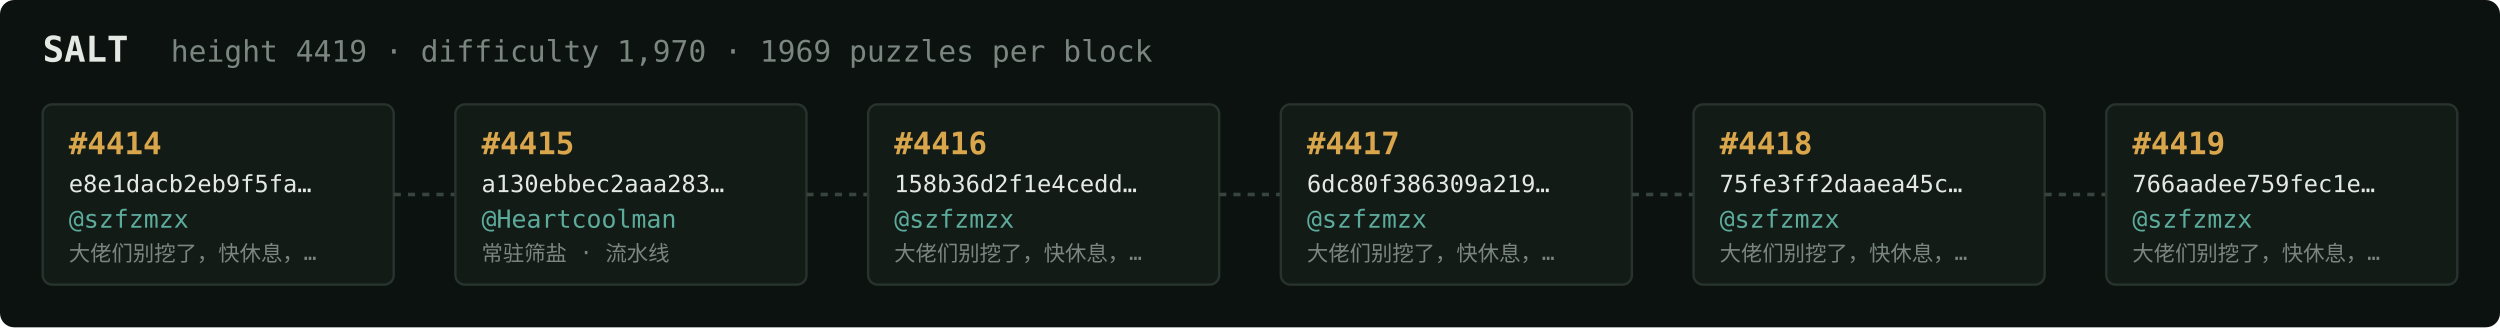
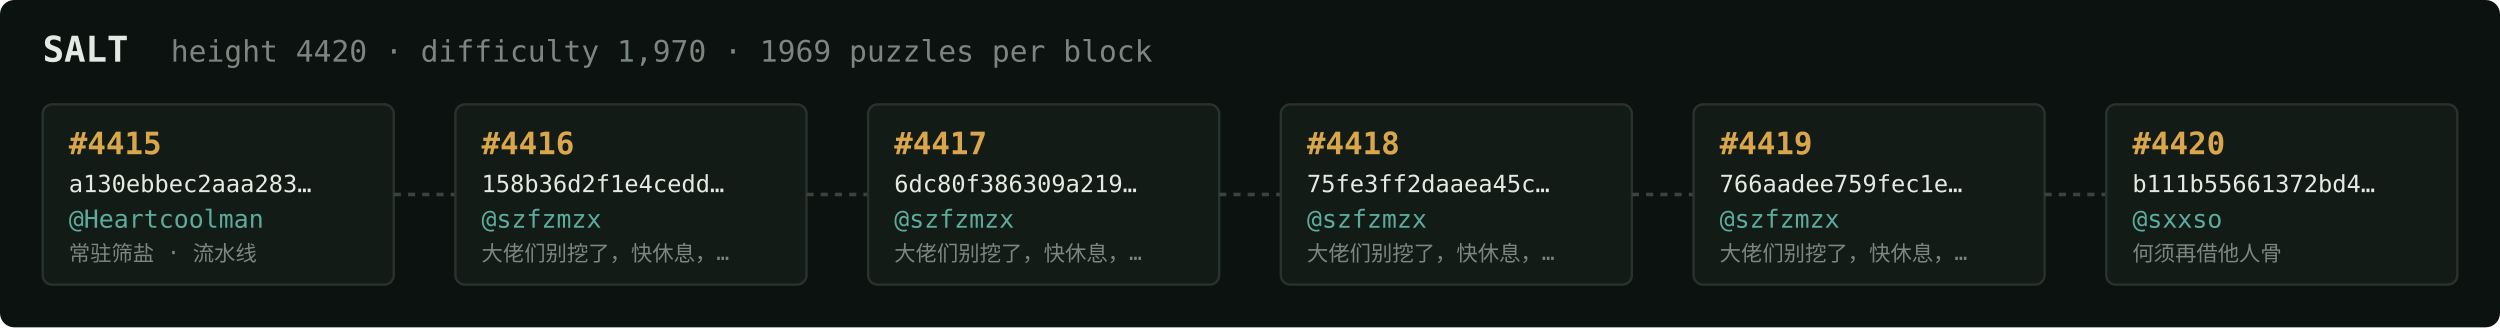
<svg xmlns="http://www.w3.org/2000/svg" width="1054" height="138" viewBox="0 0 1054 138" font-family="ui-monospace,SFMono-Regular,Menlo,monospace">
  <rect fill="#0c1210" width="1054" height="138" rx="6" />
  <text x="18" y="26" fill="#e5e9e3" font-size="15" font-weight="700">SALT</text>
-   <text x="72" y="26" fill="#7a867f" font-size="12.5">height 4419 · difficulty 1,970 · 1969 puzzles per block</text>
+   <text x="72" y="26" fill="#7a867f" font-size="12.5">height 4420 · difficulty 1,970 · 1969 puzzles per block</text>
  <rect x="18" y="44" width="148" height="76" rx="4" fill="#131b17" stroke="#28332e" stroke-width="1" />
-   <text x="29" y="65" fill="#d9a64c" font-size="13" font-weight="700">#4414</text>
-   <text x="29" y="81" fill="#e5e9e3" font-size="10">e8e1dacb2eb9f5fa…</text>
-   <text x="29" y="96" fill="#5cab9b" font-size="10.5">@szfzmzx</text>
-   <text x="29" y="110" fill="#7a867f" font-size="9">大佬们别挖了，快休息，…</text>
+   <text x="29" y="65" fill="#d9a64c" font-size="13" font-weight="700">#4415</text>
+   <text x="29" y="81" fill="#e5e9e3" font-size="10">a130ebbec2aaa283…</text>
+   <text x="29" y="96" fill="#5cab9b" font-size="10.5">@Heartcoolman</text>
+   <text x="29" y="110" fill="#7a867f" font-size="9">常驻筛盐 · 流水线</text>
  <line x1="166" y1="82.0" x2="192" y2="82.0" stroke="#38443e" stroke-width="1.5" stroke-dasharray="3 3" />
  <rect x="192" y="44" width="148" height="76" rx="4" fill="#131b17" stroke="#28332e" stroke-width="1" />
-   <text x="203" y="65" fill="#d9a64c" font-size="13" font-weight="700">#4415</text>
-   <text x="203" y="81" fill="#e5e9e3" font-size="10">a130ebbec2aaa283…</text>
-   <text x="203" y="96" fill="#5cab9b" font-size="10.5">@Heartcoolman</text>
-   <text x="203" y="110" fill="#7a867f" font-size="9">常驻筛盐 · 流水线</text>
+   <text x="203" y="65" fill="#d9a64c" font-size="13" font-weight="700">#4416</text>
+   <text x="203" y="81" fill="#e5e9e3" font-size="10">158b36d2f1e4cedd…</text>
+   <text x="203" y="96" fill="#5cab9b" font-size="10.5">@szfzmzx</text>
+   <text x="203" y="110" fill="#7a867f" font-size="9">大佬们别挖了，快休息，…</text>
  <line x1="340" y1="82.0" x2="366" y2="82.0" stroke="#38443e" stroke-width="1.5" stroke-dasharray="3 3" />
  <rect x="366" y="44" width="148" height="76" rx="4" fill="#131b17" stroke="#28332e" stroke-width="1" />
-   <text x="377" y="65" fill="#d9a64c" font-size="13" font-weight="700">#4416</text>
-   <text x="377" y="81" fill="#e5e9e3" font-size="10">158b36d2f1e4cedd…</text>
+   <text x="377" y="65" fill="#d9a64c" font-size="13" font-weight="700">#4417</text>
+   <text x="377" y="81" fill="#e5e9e3" font-size="10">6dc80f386309a219…</text>
  <text x="377" y="96" fill="#5cab9b" font-size="10.5">@szfzmzx</text>
  <text x="377" y="110" fill="#7a867f" font-size="9">大佬们别挖了，快休息，…</text>
  <line x1="514" y1="82.0" x2="540" y2="82.0" stroke="#38443e" stroke-width="1.5" stroke-dasharray="3 3" />
  <rect x="540" y="44" width="148" height="76" rx="4" fill="#131b17" stroke="#28332e" stroke-width="1" />
-   <text x="551" y="65" fill="#d9a64c" font-size="13" font-weight="700">#4417</text>
-   <text x="551" y="81" fill="#e5e9e3" font-size="10">6dc80f386309a219…</text>
+   <text x="551" y="65" fill="#d9a64c" font-size="13" font-weight="700">#4418</text>
+   <text x="551" y="81" fill="#e5e9e3" font-size="10">75fe3ff2daaea45c…</text>
  <text x="551" y="96" fill="#5cab9b" font-size="10.5">@szfzmzx</text>
  <text x="551" y="110" fill="#7a867f" font-size="9">大佬们别挖了，快休息，…</text>
  <line x1="688" y1="82.0" x2="714" y2="82.0" stroke="#38443e" stroke-width="1.5" stroke-dasharray="3 3" />
  <rect x="714" y="44" width="148" height="76" rx="4" fill="#131b17" stroke="#28332e" stroke-width="1" />
-   <text x="725" y="65" fill="#d9a64c" font-size="13" font-weight="700">#4418</text>
-   <text x="725" y="81" fill="#e5e9e3" font-size="10">75fe3ff2daaea45c…</text>
+   <text x="725" y="65" fill="#d9a64c" font-size="13" font-weight="700">#4419</text>
+   <text x="725" y="81" fill="#e5e9e3" font-size="10">766aadee759fec1e…</text>
  <text x="725" y="96" fill="#5cab9b" font-size="10.5">@szfzmzx</text>
  <text x="725" y="110" fill="#7a867f" font-size="9">大佬们别挖了，快休息，…</text>
  <line x1="862" y1="82.0" x2="888" y2="82.0" stroke="#38443e" stroke-width="1.5" stroke-dasharray="3 3" />
  <rect x="888" y="44" width="148" height="76" rx="4" fill="#131b17" stroke="#28332e" stroke-width="1" />
-   <text x="899" y="65" fill="#d9a64c" font-size="13" font-weight="700">#4419</text>
-   <text x="899" y="81" fill="#e5e9e3" font-size="10">766aadee759fec1e…</text>
-   <text x="899" y="96" fill="#5cab9b" font-size="10.5">@szfzmzx</text>
-   <text x="899" y="110" fill="#7a867f" font-size="9">大佬们别挖了，快休息，…</text>
+   <text x="899" y="65" fill="#d9a64c" font-size="13" font-weight="700">#4420</text>
+   <text x="899" y="81" fill="#e5e9e3" font-size="10">b111b55661372bd4…</text>
+   <text x="899" y="96" fill="#5cab9b" font-size="10.5">@sxxso</text>
+   <text x="899" y="110" fill="#7a867f" font-size="9">何须再借他人骨</text>
</svg>
